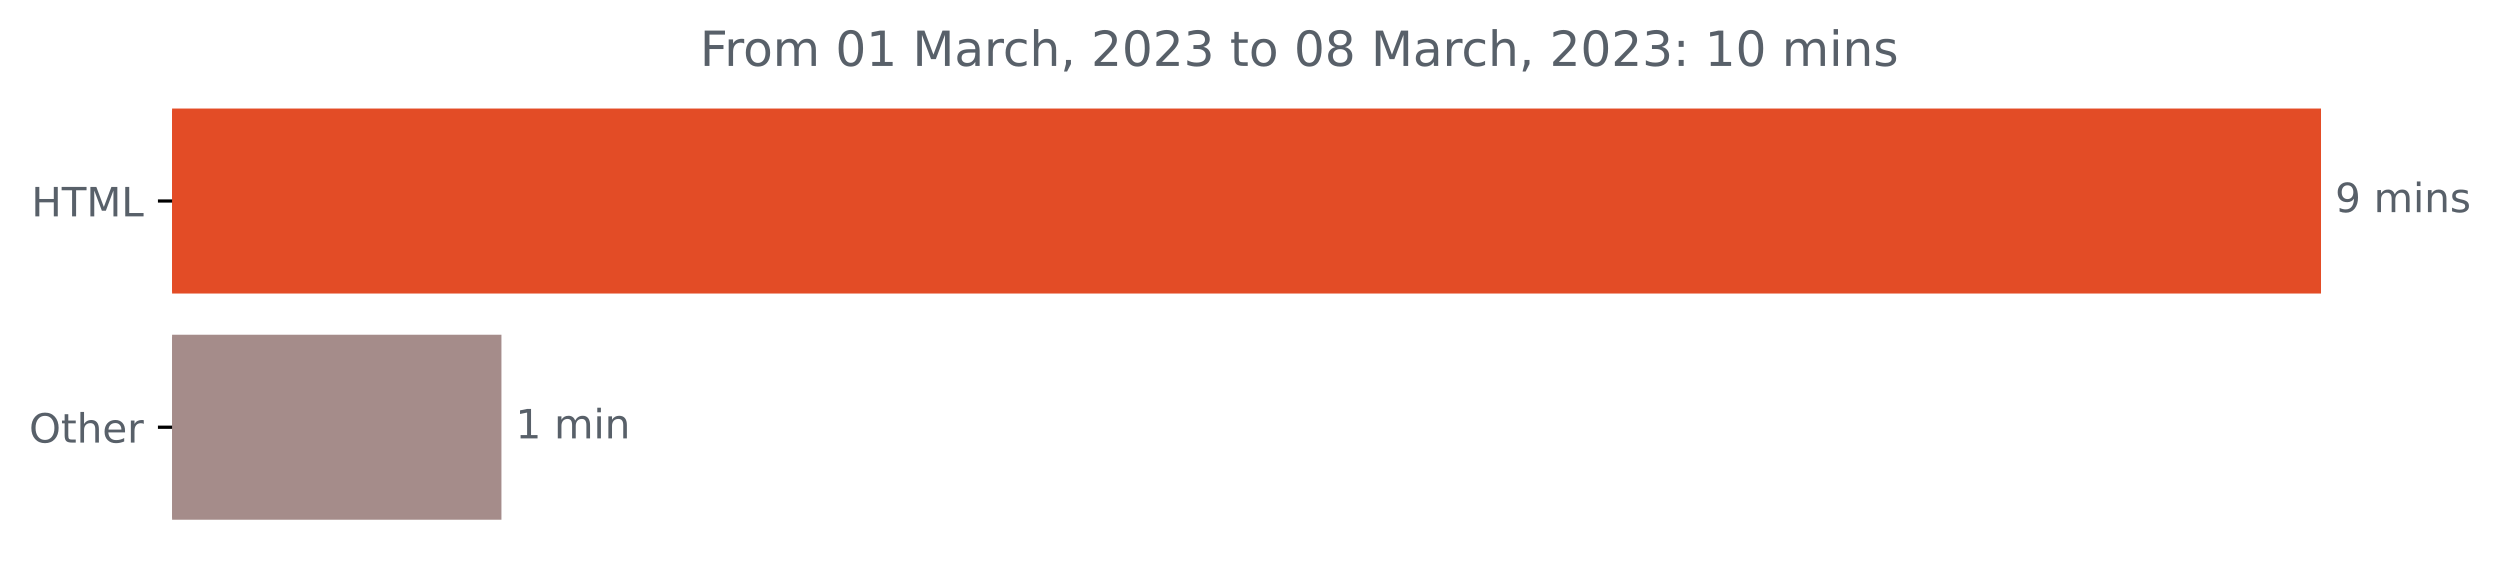
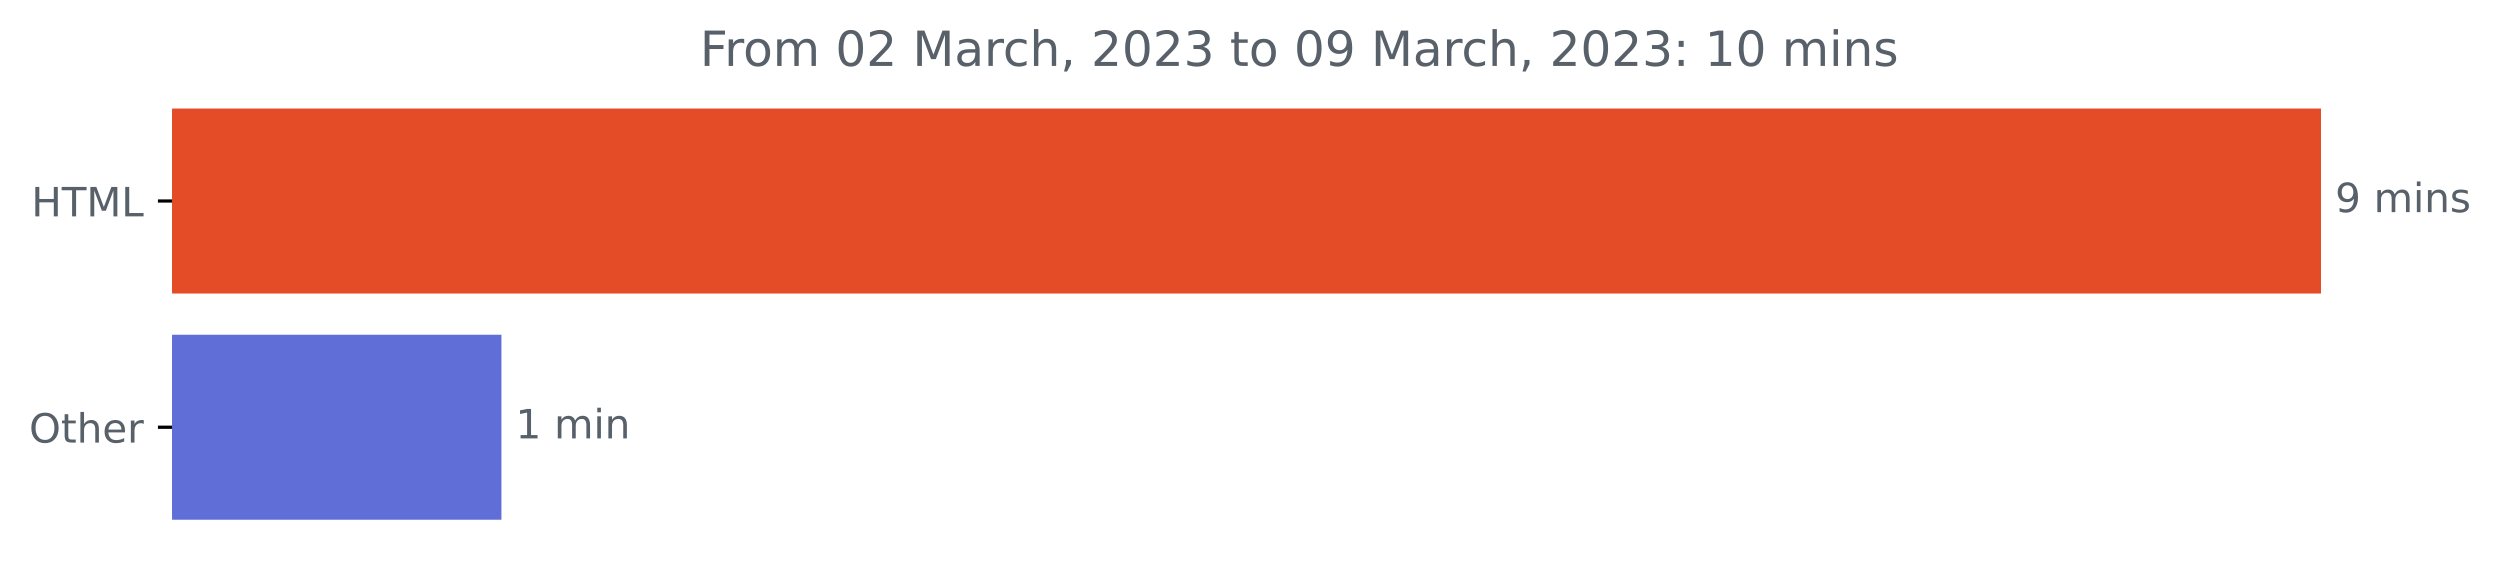
<svg xmlns="http://www.w3.org/2000/svg" xmlns:xlink="http://www.w3.org/1999/xlink" width="618.829pt" height="140.398pt" viewBox="0 0 618.829 140.398" version="1.1">
  <defs>
    <style type="text/css">*{stroke-linejoin: round; stroke-linecap: butt}</style>
  </defs>
  <g id="figure_1">
    <g id="patch_1">
      <path d="M 0 140.398  L 618.829 140.398  L 618.829 0  L 0 0  L 0 140.398  z " style="fill: none" />
    </g>
    <g id="axes_1">
      <g id="patch_2">
-         <path d="M 42.594 27.358  L 574.022 27.358  L 574.022 72.158  L 42.594 72.158  z " clip-path="url(#p9ef2ddbd0a)" style="fill: #e34c26; stroke: #e34c26; stroke-linejoin: miter" />
+         <path d="M 42.594 27.358  L 574.022 27.358  L 574.022 72.158  L 42.594 72.158  z " clip-path="url(#p1d5a7facef)" style="fill: #e34c26; stroke: #e34c26; stroke-linejoin: miter" />
      </g>
      <g id="patch_3">
-         <path d="M 42.594 83.358  L 123.622 83.358  L 123.622 128.158  L 42.594 128.158  z " clip-path="url(#p9ef2ddbd0a)" style="fill: #a58c8a; stroke: #a58c8a; stroke-linejoin: miter" />
+         <path d="M 42.594 83.358  L 123.622 83.358  L 123.622 128.158  L 42.594 128.158  z " clip-path="url(#p1d5a7facef)" style="fill: #606fd8; stroke: #606fd8; stroke-linejoin: miter" />
      </g>
      <g id="matplotlib.axis_1" />
      <g id="matplotlib.axis_2">
        <g id="ytick_1">
          <g id="line2d_1">
            <defs>
-               <path id="m3b85e056da" d="M 0 0  L -3.5 0  " style="stroke: #000000; stroke-width: 0.8" />
+               <path id="mf007b87908" d="M 0 0  L -3.5 0  " style="stroke: #000000; stroke-width: 0.8" />
            </defs>
            <g>
-               <use xlink:href="#m3b85e056da" x="42.594" y="49.758" style="stroke: #000000; stroke-width: 0.8" />
+               <use xlink:href="#mf007b87908" x="42.594" y="49.758" style="stroke: #000000; stroke-width: 0.8" />
            </g>
          </g>
          <g id="text_1">
            <g style="fill: #586069" transform="translate(7.765625 53.55734)scale(0.1 -0.1)">
              <defs>
                <path id="DejaVuSans-48" d="M 628 4666  L 1259 4666  L 1259 2753  L 3553 2753  L 3553 4666  L 4184 4666  L 4184 0  L 3553 0  L 3553 2222  L 1259 2222  L 1259 0  L 628 0  L 628 4666  z " transform="scale(0.015625)" />
                <path id="DejaVuSans-54" d="M -19 4666  L 3928 4666  L 3928 4134  L 2272 4134  L 2272 0  L 1638 0  L 1638 4134  L -19 4134  L -19 4666  z " transform="scale(0.015625)" />
                <path id="DejaVuSans-4d" d="M 628 4666  L 1569 4666  L 2759 1491  L 3956 4666  L 4897 4666  L 4897 0  L 4281 0  L 4281 4097  L 3078 897  L 2444 897  L 1241 4097  L 1241 0  L 628 0  L 628 4666  z " transform="scale(0.015625)" />
                <path id="DejaVuSans-4c" d="M 628 4666  L 1259 4666  L 1259 531  L 3531 531  L 3531 0  L 628 0  L 628 4666  z " transform="scale(0.015625)" />
              </defs>
              <use xlink:href="#DejaVuSans-48" />
              <use xlink:href="#DejaVuSans-54" x="75.195" />
              <use xlink:href="#DejaVuSans-4d" x="136.279" />
              <use xlink:href="#DejaVuSans-4c" x="222.559" />
            </g>
          </g>
        </g>
        <g id="ytick_2">
          <g id="line2d_2">
            <g>
-               <use xlink:href="#m3b85e056da" x="42.594" y="105.758" style="stroke: #000000; stroke-width: 0.8" />
+               <use xlink:href="#mf007b87908" x="42.594" y="105.758" style="stroke: #000000; stroke-width: 0.8" />
            </g>
          </g>
          <g id="text_2">
            <g style="fill: #586069" transform="translate(7.2 109.5573)scale(0.1 -0.1)">
              <defs>
                <path id="DejaVuSans-4f" d="M 2522 4238  Q 1834 4238 1429 3725  Q 1025 3213 1025 2328  Q 1025 1447 1429 934  Q 1834 422 2522 422  Q 3209 422 3611 934  Q 4013 1447 4013 2328  Q 4013 3213 3611 3725  Q 3209 4238 2522 4238  z M 2522 4750  Q 3503 4750 4090 4092  Q 4678 3434 4678 2328  Q 4678 1225 4090 567  Q 3503 -91 2522 -91  Q 1538 -91 948 565  Q 359 1222 359 2328  Q 359 3434 948 4092  Q 1538 4750 2522 4750  z " transform="scale(0.015625)" />
                <path id="DejaVuSans-74" d="M 1172 4494  L 1172 3500  L 2356 3500  L 2356 3053  L 1172 3053  L 1172 1153  Q 1172 725 1289 603  Q 1406 481 1766 481  L 2356 481  L 2356 0  L 1766 0  Q 1100 0 847 248  Q 594 497 594 1153  L 594 3053  L 172 3053  L 172 3500  L 594 3500  L 594 4494  L 1172 4494  z " transform="scale(0.015625)" />
                <path id="DejaVuSans-68" d="M 3513 2113  L 3513 0  L 2938 0  L 2938 2094  Q 2938 2591 2744 2837  Q 2550 3084 2163 3084  Q 1697 3084 1428 2787  Q 1159 2491 1159 1978  L 1159 0  L 581 0  L 581 4863  L 1159 4863  L 1159 2956  Q 1366 3272 1645 3428  Q 1925 3584 2291 3584  Q 2894 3584 3203 3211  Q 3513 2838 3513 2113  z " transform="scale(0.015625)" />
                <path id="DejaVuSans-65" d="M 3597 1894  L 3597 1613  L 953 1613  Q 991 1019 1311 708  Q 1631 397 2203 397  Q 2534 397 2845 478  Q 3156 559 3463 722  L 3463 178  Q 3153 47 2828 -22  Q 2503 -91 2169 -91  Q 1331 -91 842 396  Q 353 884 353 1716  Q 353 2575 817 3079  Q 1281 3584 2069 3584  Q 2775 3584 3186 3129  Q 3597 2675 3597 1894  z M 3022 2063  Q 3016 2534 2758 2815  Q 2500 3097 2075 3097  Q 1594 3097 1305 2825  Q 1016 2553 972 2059  L 3022 2063  z " transform="scale(0.015625)" />
                <path id="DejaVuSans-72" d="M 2631 2963  Q 2534 3019 2420 3045  Q 2306 3072 2169 3072  Q 1681 3072 1420 2755  Q 1159 2438 1159 1844  L 1159 0  L 581 0  L 581 3500  L 1159 3500  L 1159 2956  Q 1341 3275 1631 3429  Q 1922 3584 2338 3584  Q 2397 3584 2469 3576  Q 2541 3569 2628 3553  L 2631 2963  z " transform="scale(0.015625)" />
              </defs>
              <use xlink:href="#DejaVuSans-4f" />
              <use xlink:href="#DejaVuSans-74" x="78.711" />
              <use xlink:href="#DejaVuSans-68" x="117.92" />
              <use xlink:href="#DejaVuSans-65" x="181.299" />
              <use xlink:href="#DejaVuSans-72" x="242.822" />
            </g>
          </g>
        </g>
      </g>
      <g id="text_3">
        <g style="fill: #586069" transform="translate(578.0223 52.5175)scale(0.1 -0.1)">
          <defs>
            <path id="DejaVuSans-39" d="M 703 97  L 703 672  Q 941 559 1184 500  Q 1428 441 1663 441  Q 2288 441 2617 861  Q 2947 1281 2994 2138  Q 2813 1869 2534 1725  Q 2256 1581 1919 1581  Q 1219 1581 811 2004  Q 403 2428 403 3163  Q 403 3881 828 4315  Q 1253 4750 1959 4750  Q 2769 4750 3195 4129  Q 3622 3509 3622 2328  Q 3622 1225 3098 567  Q 2575 -91 1691 -91  Q 1453 -91 1209 -44  Q 966 3 703 97  z M 1959 2075  Q 2384 2075 2632 2365  Q 2881 2656 2881 3163  Q 2881 3666 2632 3958  Q 2384 4250 1959 4250  Q 1534 4250 1286 3958  Q 1038 3666 1038 3163  Q 1038 2656 1286 2365  Q 1534 2075 1959 2075  z " transform="scale(0.015625)" />
            <path id="DejaVuSans-20" transform="scale(0.015625)" />
            <path id="DejaVuSans-6d" d="M 3328 2828  Q 3544 3216 3844 3400  Q 4144 3584 4550 3584  Q 5097 3584 5394 3201  Q 5691 2819 5691 2113  L 5691 0  L 5113 0  L 5113 2094  Q 5113 2597 4934 2840  Q 4756 3084 4391 3084  Q 3944 3084 3684 2787  Q 3425 2491 3425 1978  L 3425 0  L 2847 0  L 2847 2094  Q 2847 2600 2669 2842  Q 2491 3084 2119 3084  Q 1678 3084 1418 2786  Q 1159 2488 1159 1978  L 1159 0  L 581 0  L 581 3500  L 1159 3500  L 1159 2956  Q 1356 3278 1631 3431  Q 1906 3584 2284 3584  Q 2666 3584 2933 3390  Q 3200 3197 3328 2828  z " transform="scale(0.015625)" />
            <path id="DejaVuSans-69" d="M 603 3500  L 1178 3500  L 1178 0  L 603 0  L 603 3500  z M 603 4863  L 1178 4863  L 1178 4134  L 603 4134  L 603 4863  z " transform="scale(0.015625)" />
            <path id="DejaVuSans-6e" d="M 3513 2113  L 3513 0  L 2938 0  L 2938 2094  Q 2938 2591 2744 2837  Q 2550 3084 2163 3084  Q 1697 3084 1428 2787  Q 1159 2491 1159 1978  L 1159 0  L 581 0  L 581 3500  L 1159 3500  L 1159 2956  Q 1366 3272 1645 3428  Q 1925 3584 2291 3584  Q 2894 3584 3203 3211  Q 3513 2838 3513 2113  z " transform="scale(0.015625)" />
            <path id="DejaVuSans-73" d="M 2834 3397  L 2834 2853  Q 2591 2978 2328 3040  Q 2066 3103 1784 3103  Q 1356 3103 1142 2972  Q 928 2841 928 2578  Q 928 2378 1081 2264  Q 1234 2150 1697 2047  L 1894 2003  Q 2506 1872 2764 1633  Q 3022 1394 3022 966  Q 3022 478 2636 193  Q 2250 -91 1575 -91  Q 1294 -91 989 -36  Q 684 19 347 128  L 347 722  Q 666 556 975 473  Q 1284 391 1588 391  Q 1994 391 2212 530  Q 2431 669 2431 922  Q 2431 1156 2273 1281  Q 2116 1406 1581 1522  L 1381 1569  Q 847 1681 609 1914  Q 372 2147 372 2553  Q 372 3047 722 3315  Q 1072 3584 1716 3584  Q 2034 3584 2315 3537  Q 2597 3491 2834 3397  z " transform="scale(0.015625)" />
          </defs>
          <use xlink:href="#DejaVuSans-39" />
          <use xlink:href="#DejaVuSans-20" x="63.623" />
          <use xlink:href="#DejaVuSans-6d" x="95.41" />
          <use xlink:href="#DejaVuSans-69" x="192.822" />
          <use xlink:href="#DejaVuSans-6e" x="220.605" />
          <use xlink:href="#DejaVuSans-73" x="283.984" />
        </g>
      </g>
      <g id="text_4">
        <g style="fill: #586069" transform="translate(127.6218 108.5175)scale(0.1 -0.1)">
          <defs>
            <path id="DejaVuSans-31" d="M 794 531  L 1825 531  L 1825 4091  L 703 3866  L 703 4441  L 1819 4666  L 2450 4666  L 2450 531  L 3481 531  L 3481 0  L 794 0  L 794 531  z " transform="scale(0.015625)" />
          </defs>
          <use xlink:href="#DejaVuSans-31" />
          <use xlink:href="#DejaVuSans-20" x="63.623" />
          <use xlink:href="#DejaVuSans-6d" x="95.41" />
          <use xlink:href="#DejaVuSans-69" x="192.822" />
          <use xlink:href="#DejaVuSans-6e" x="220.605" />
        </g>
      </g>
      <g id="text_5">
        <g style="fill: #586069" transform="translate(173.2522 16.31812)scale(0.12 -0.12)">
          <defs>
            <path id="DejaVuSans-46" d="M 628 4666  L 3309 4666  L 3309 4134  L 1259 4134  L 1259 2759  L 3109 2759  L 3109 2228  L 1259 2228  L 1259 0  L 628 0  L 628 4666  z " transform="scale(0.015625)" />
            <path id="DejaVuSans-6f" d="M 1959 3097  Q 1497 3097 1228 2736  Q 959 2375 959 1747  Q 959 1119 1226 758  Q 1494 397 1959 397  Q 2419 397 2687 759  Q 2956 1122 2956 1747  Q 2956 2369 2687 2733  Q 2419 3097 1959 3097  z M 1959 3584  Q 2709 3584 3137 3096  Q 3566 2609 3566 1747  Q 3566 888 3137 398  Q 2709 -91 1959 -91  Q 1206 -91 779 398  Q 353 888 353 1747  Q 353 2609 779 3096  Q 1206 3584 1959 3584  z " transform="scale(0.015625)" />
            <path id="DejaVuSans-30" d="M 2034 4250  Q 1547 4250 1301 3770  Q 1056 3291 1056 2328  Q 1056 1369 1301 889  Q 1547 409 2034 409  Q 2525 409 2770 889  Q 3016 1369 3016 2328  Q 3016 3291 2770 3770  Q 2525 4250 2034 4250  z M 2034 4750  Q 2819 4750 3233 4129  Q 3647 3509 3647 2328  Q 3647 1150 3233 529  Q 2819 -91 2034 -91  Q 1250 -91 836 529  Q 422 1150 422 2328  Q 422 3509 836 4129  Q 1250 4750 2034 4750  z " transform="scale(0.015625)" />
+             <path id="DejaVuSans-32" d="M 1228 531  L 3431 531  L 3431 0  L 469 0  L 469 531  Q 828 903 1448 1529  Q 2069 2156 2228 2338  Q 2531 2678 2651 2914  Q 2772 3150 2772 3378  Q 2772 3750 2511 3984  Q 2250 4219 1831 4219  Q 1534 4219 1204 4116  Q 875 4013 500 3803  L 500 4441  Q 881 4594 1212 4672  Q 1544 4750 1819 4750  Q 2544 4750 2975 4387  Q 3406 4025 3406 3419  Q 3406 3131 3298 2873  Q 3191 2616 2906 2266  Q 2828 2175 2409 1742  Q 1991 1309 1228 531  z " transform="scale(0.015625)" />
            <path id="DejaVuSans-61" d="M 2194 1759  Q 1497 1759 1228 1600  Q 959 1441 959 1056  Q 959 750 1161 570  Q 1363 391 1709 391  Q 2188 391 2477 730  Q 2766 1069 2766 1631  L 2766 1759  L 2194 1759  z M 3341 1997  L 3341 0  L 2766 0  L 2766 531  Q 2569 213 2275 61  Q 1981 -91 1556 -91  Q 1019 -91 701 211  Q 384 513 384 1019  Q 384 1609 779 1909  Q 1175 2209 1959 2209  L 2766 2209  L 2766 2266  Q 2766 2663 2505 2880  Q 2244 3097 1772 3097  Q 1472 3097 1187 3025  Q 903 2953 641 2809  L 641 3341  Q 956 3463 1253 3523  Q 1550 3584 1831 3584  Q 2591 3584 2966 3190  Q 3341 2797 3341 1997  z " transform="scale(0.015625)" />
            <path id="DejaVuSans-63" d="M 3122 3366  L 3122 2828  Q 2878 2963 2633 3030  Q 2388 3097 2138 3097  Q 1578 3097 1268 2742  Q 959 2388 959 1747  Q 959 1106 1268 751  Q 1578 397 2138 397  Q 2388 397 2633 464  Q 2878 531 3122 666  L 3122 134  Q 2881 22 2623 -34  Q 2366 -91 2075 -91  Q 1284 -91 818 406  Q 353 903 353 1747  Q 353 2603 823 3093  Q 1294 3584 2113 3584  Q 2378 3584 2631 3529  Q 2884 3475 3122 3366  z " transform="scale(0.015625)" />
            <path id="DejaVuSans-2c" d="M 750 794  L 1409 794  L 1409 256  L 897 -744  L 494 -744  L 750 256  L 750 794  z " transform="scale(0.015625)" />
-             <path id="DejaVuSans-32" d="M 1228 531  L 3431 531  L 3431 0  L 469 0  L 469 531  Q 828 903 1448 1529  Q 2069 2156 2228 2338  Q 2531 2678 2651 2914  Q 2772 3150 2772 3378  Q 2772 3750 2511 3984  Q 2250 4219 1831 4219  Q 1534 4219 1204 4116  Q 875 4013 500 3803  L 500 4441  Q 881 4594 1212 4672  Q 1544 4750 1819 4750  Q 2544 4750 2975 4387  Q 3406 4025 3406 3419  Q 3406 3131 3298 2873  Q 3191 2616 2906 2266  Q 2828 2175 2409 1742  Q 1991 1309 1228 531  z " transform="scale(0.015625)" />
            <path id="DejaVuSans-33" d="M 2597 2516  Q 3050 2419 3304 2112  Q 3559 1806 3559 1356  Q 3559 666 3084 287  Q 2609 -91 1734 -91  Q 1441 -91 1130 -33  Q 819 25 488 141  L 488 750  Q 750 597 1062 519  Q 1375 441 1716 441  Q 2309 441 2620 675  Q 2931 909 2931 1356  Q 2931 1769 2642 2001  Q 2353 2234 1838 2234  L 1294 2234  L 1294 2753  L 1863 2753  Q 2328 2753 2575 2939  Q 2822 3125 2822 3475  Q 2822 3834 2567 4026  Q 2313 4219 1838 4219  Q 1578 4219 1281 4162  Q 984 4106 628 3988  L 628 4550  Q 988 4650 1302 4700  Q 1616 4750 1894 4750  Q 2613 4750 3031 4423  Q 3450 4097 3450 3541  Q 3450 3153 3228 2886  Q 3006 2619 2597 2516  z " transform="scale(0.015625)" />
-             <path id="DejaVuSans-38" d="M 2034 2216  Q 1584 2216 1326 1975  Q 1069 1734 1069 1313  Q 1069 891 1326 650  Q 1584 409 2034 409  Q 2484 409 2743 651  Q 3003 894 3003 1313  Q 3003 1734 2745 1975  Q 2488 2216 2034 2216  z M 1403 2484  Q 997 2584 770 2862  Q 544 3141 544 3541  Q 544 4100 942 4425  Q 1341 4750 2034 4750  Q 2731 4750 3128 4425  Q 3525 4100 3525 3541  Q 3525 3141 3298 2862  Q 3072 2584 2669 2484  Q 3125 2378 3379 2068  Q 3634 1759 3634 1313  Q 3634 634 3220 271  Q 2806 -91 2034 -91  Q 1263 -91 848 271  Q 434 634 434 1313  Q 434 1759 690 2068  Q 947 2378 1403 2484  z M 1172 3481  Q 1172 3119 1398 2916  Q 1625 2713 2034 2713  Q 2441 2713 2670 2916  Q 2900 3119 2900 3481  Q 2900 3844 2670 4047  Q 2441 4250 2034 4250  Q 1625 4250 1398 4047  Q 1172 3844 1172 3481  z " transform="scale(0.015625)" />
            <path id="DejaVuSans-3a" d="M 750 794  L 1409 794  L 1409 0  L 750 0  L 750 794  z M 750 3309  L 1409 3309  L 1409 2516  L 750 2516  L 750 3309  z " transform="scale(0.015625)" />
          </defs>
          <use xlink:href="#DejaVuSans-46" />
          <use xlink:href="#DejaVuSans-72" x="50.27" />
          <use xlink:href="#DejaVuSans-6f" x="89.133" />
          <use xlink:href="#DejaVuSans-6d" x="150.314" />
          <use xlink:href="#DejaVuSans-20" x="247.727" />
          <use xlink:href="#DejaVuSans-30" x="279.514" />
-           <use xlink:href="#DejaVuSans-31" x="343.137" />
+           <use xlink:href="#DejaVuSans-32" x="343.137" />
          <use xlink:href="#DejaVuSans-20" x="406.76" />
          <use xlink:href="#DejaVuSans-4d" x="438.547" />
          <use xlink:href="#DejaVuSans-61" x="524.826" />
          <use xlink:href="#DejaVuSans-72" x="586.105" />
          <use xlink:href="#DejaVuSans-63" x="624.969" />
          <use xlink:href="#DejaVuSans-68" x="679.949" />
          <use xlink:href="#DejaVuSans-2c" x="743.328" />
          <use xlink:href="#DejaVuSans-20" x="775.115" />
          <use xlink:href="#DejaVuSans-32" x="806.902" />
          <use xlink:href="#DejaVuSans-30" x="870.525" />
          <use xlink:href="#DejaVuSans-32" x="934.148" />
          <use xlink:href="#DejaVuSans-33" x="997.771" />
          <use xlink:href="#DejaVuSans-20" x="1061.395" />
          <use xlink:href="#DejaVuSans-74" x="1093.182" />
          <use xlink:href="#DejaVuSans-6f" x="1132.391" />
          <use xlink:href="#DejaVuSans-20" x="1193.572" />
          <use xlink:href="#DejaVuSans-30" x="1225.359" />
-           <use xlink:href="#DejaVuSans-38" x="1288.982" />
+           <use xlink:href="#DejaVuSans-39" x="1288.982" />
          <use xlink:href="#DejaVuSans-20" x="1352.605" />
          <use xlink:href="#DejaVuSans-4d" x="1384.393" />
          <use xlink:href="#DejaVuSans-61" x="1470.672" />
          <use xlink:href="#DejaVuSans-72" x="1531.951" />
          <use xlink:href="#DejaVuSans-63" x="1570.814" />
          <use xlink:href="#DejaVuSans-68" x="1625.795" />
          <use xlink:href="#DejaVuSans-2c" x="1689.174" />
          <use xlink:href="#DejaVuSans-20" x="1720.961" />
          <use xlink:href="#DejaVuSans-32" x="1752.748" />
          <use xlink:href="#DejaVuSans-30" x="1816.371" />
          <use xlink:href="#DejaVuSans-32" x="1879.994" />
          <use xlink:href="#DejaVuSans-33" x="1943.617" />
          <use xlink:href="#DejaVuSans-3a" x="2007.24" />
          <use xlink:href="#DejaVuSans-20" x="2040.932" />
          <use xlink:href="#DejaVuSans-31" x="2072.719" />
          <use xlink:href="#DejaVuSans-30" x="2136.342" />
          <use xlink:href="#DejaVuSans-20" x="2199.965" />
          <use xlink:href="#DejaVuSans-6d" x="2231.752" />
          <use xlink:href="#DejaVuSans-69" x="2329.164" />
          <use xlink:href="#DejaVuSans-6e" x="2356.947" />
          <use xlink:href="#DejaVuSans-73" x="2420.326" />
        </g>
      </g>
    </g>
  </g>
  <defs>
-     <clipPath id="p9ef2ddbd0a">
+     <clipPath id="p1d5a7facef">
      <rect x="42.594" y="22.318" width="558" height="110.88" />
    </clipPath>
  </defs>
</svg>
